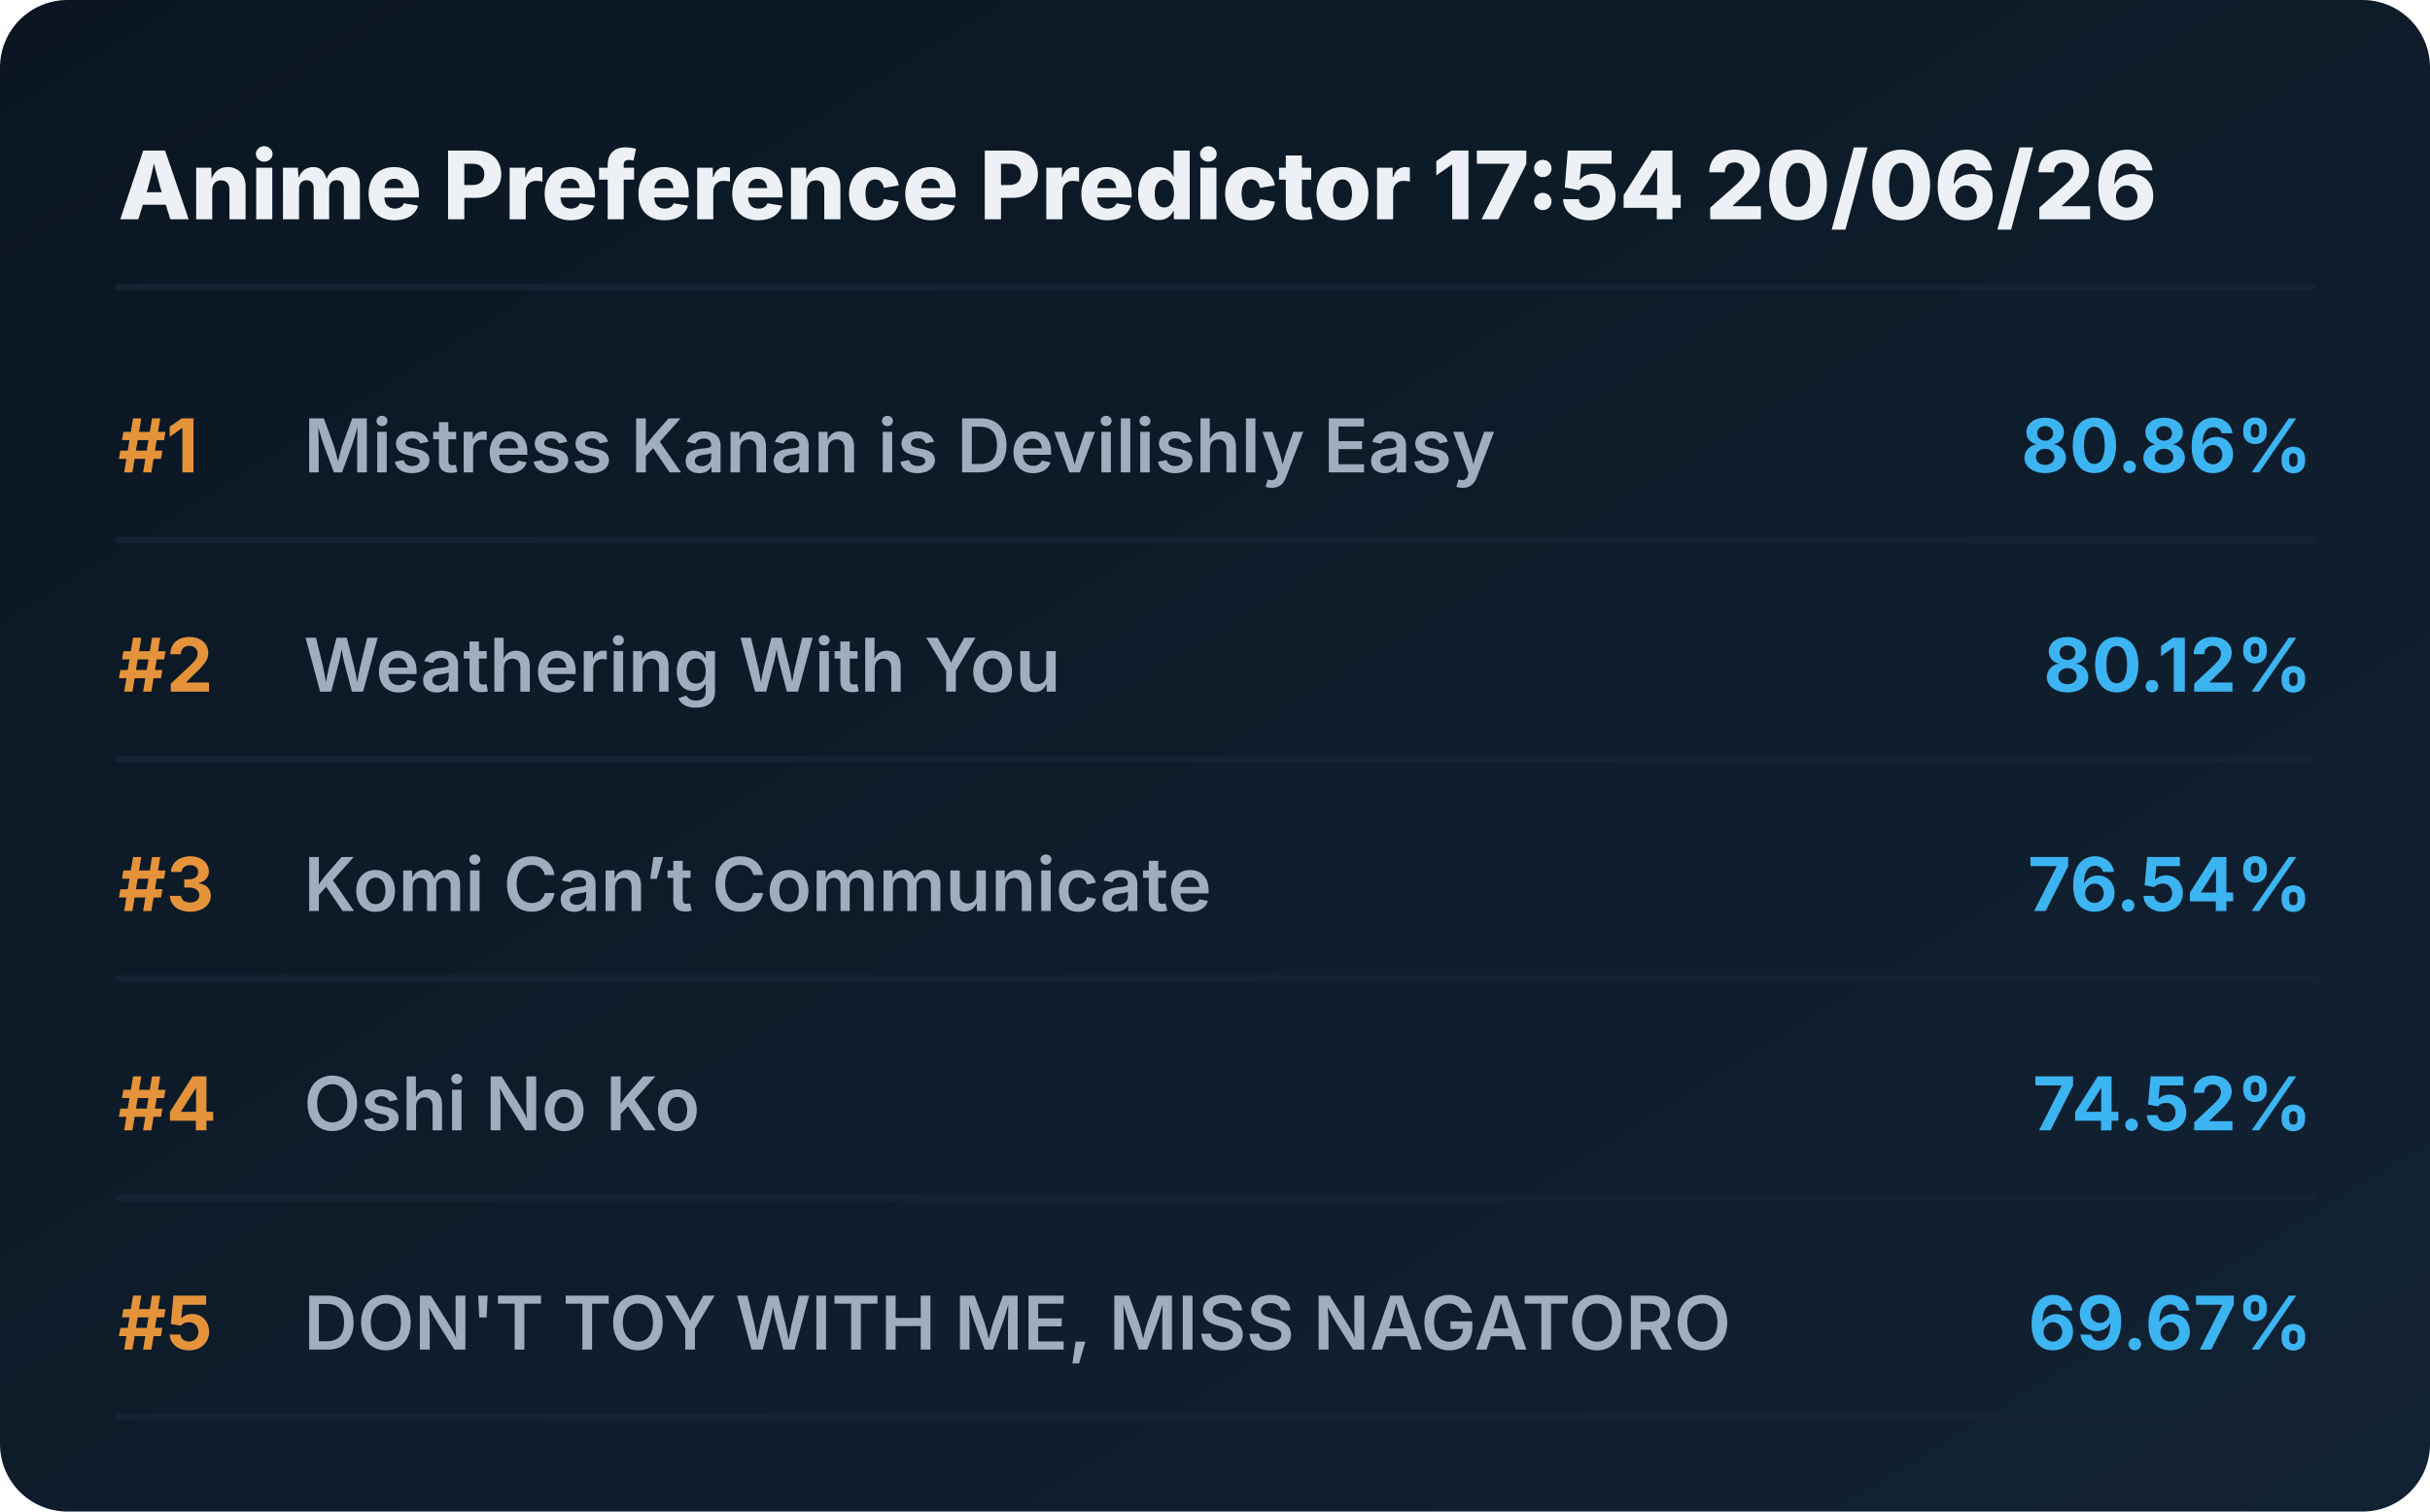
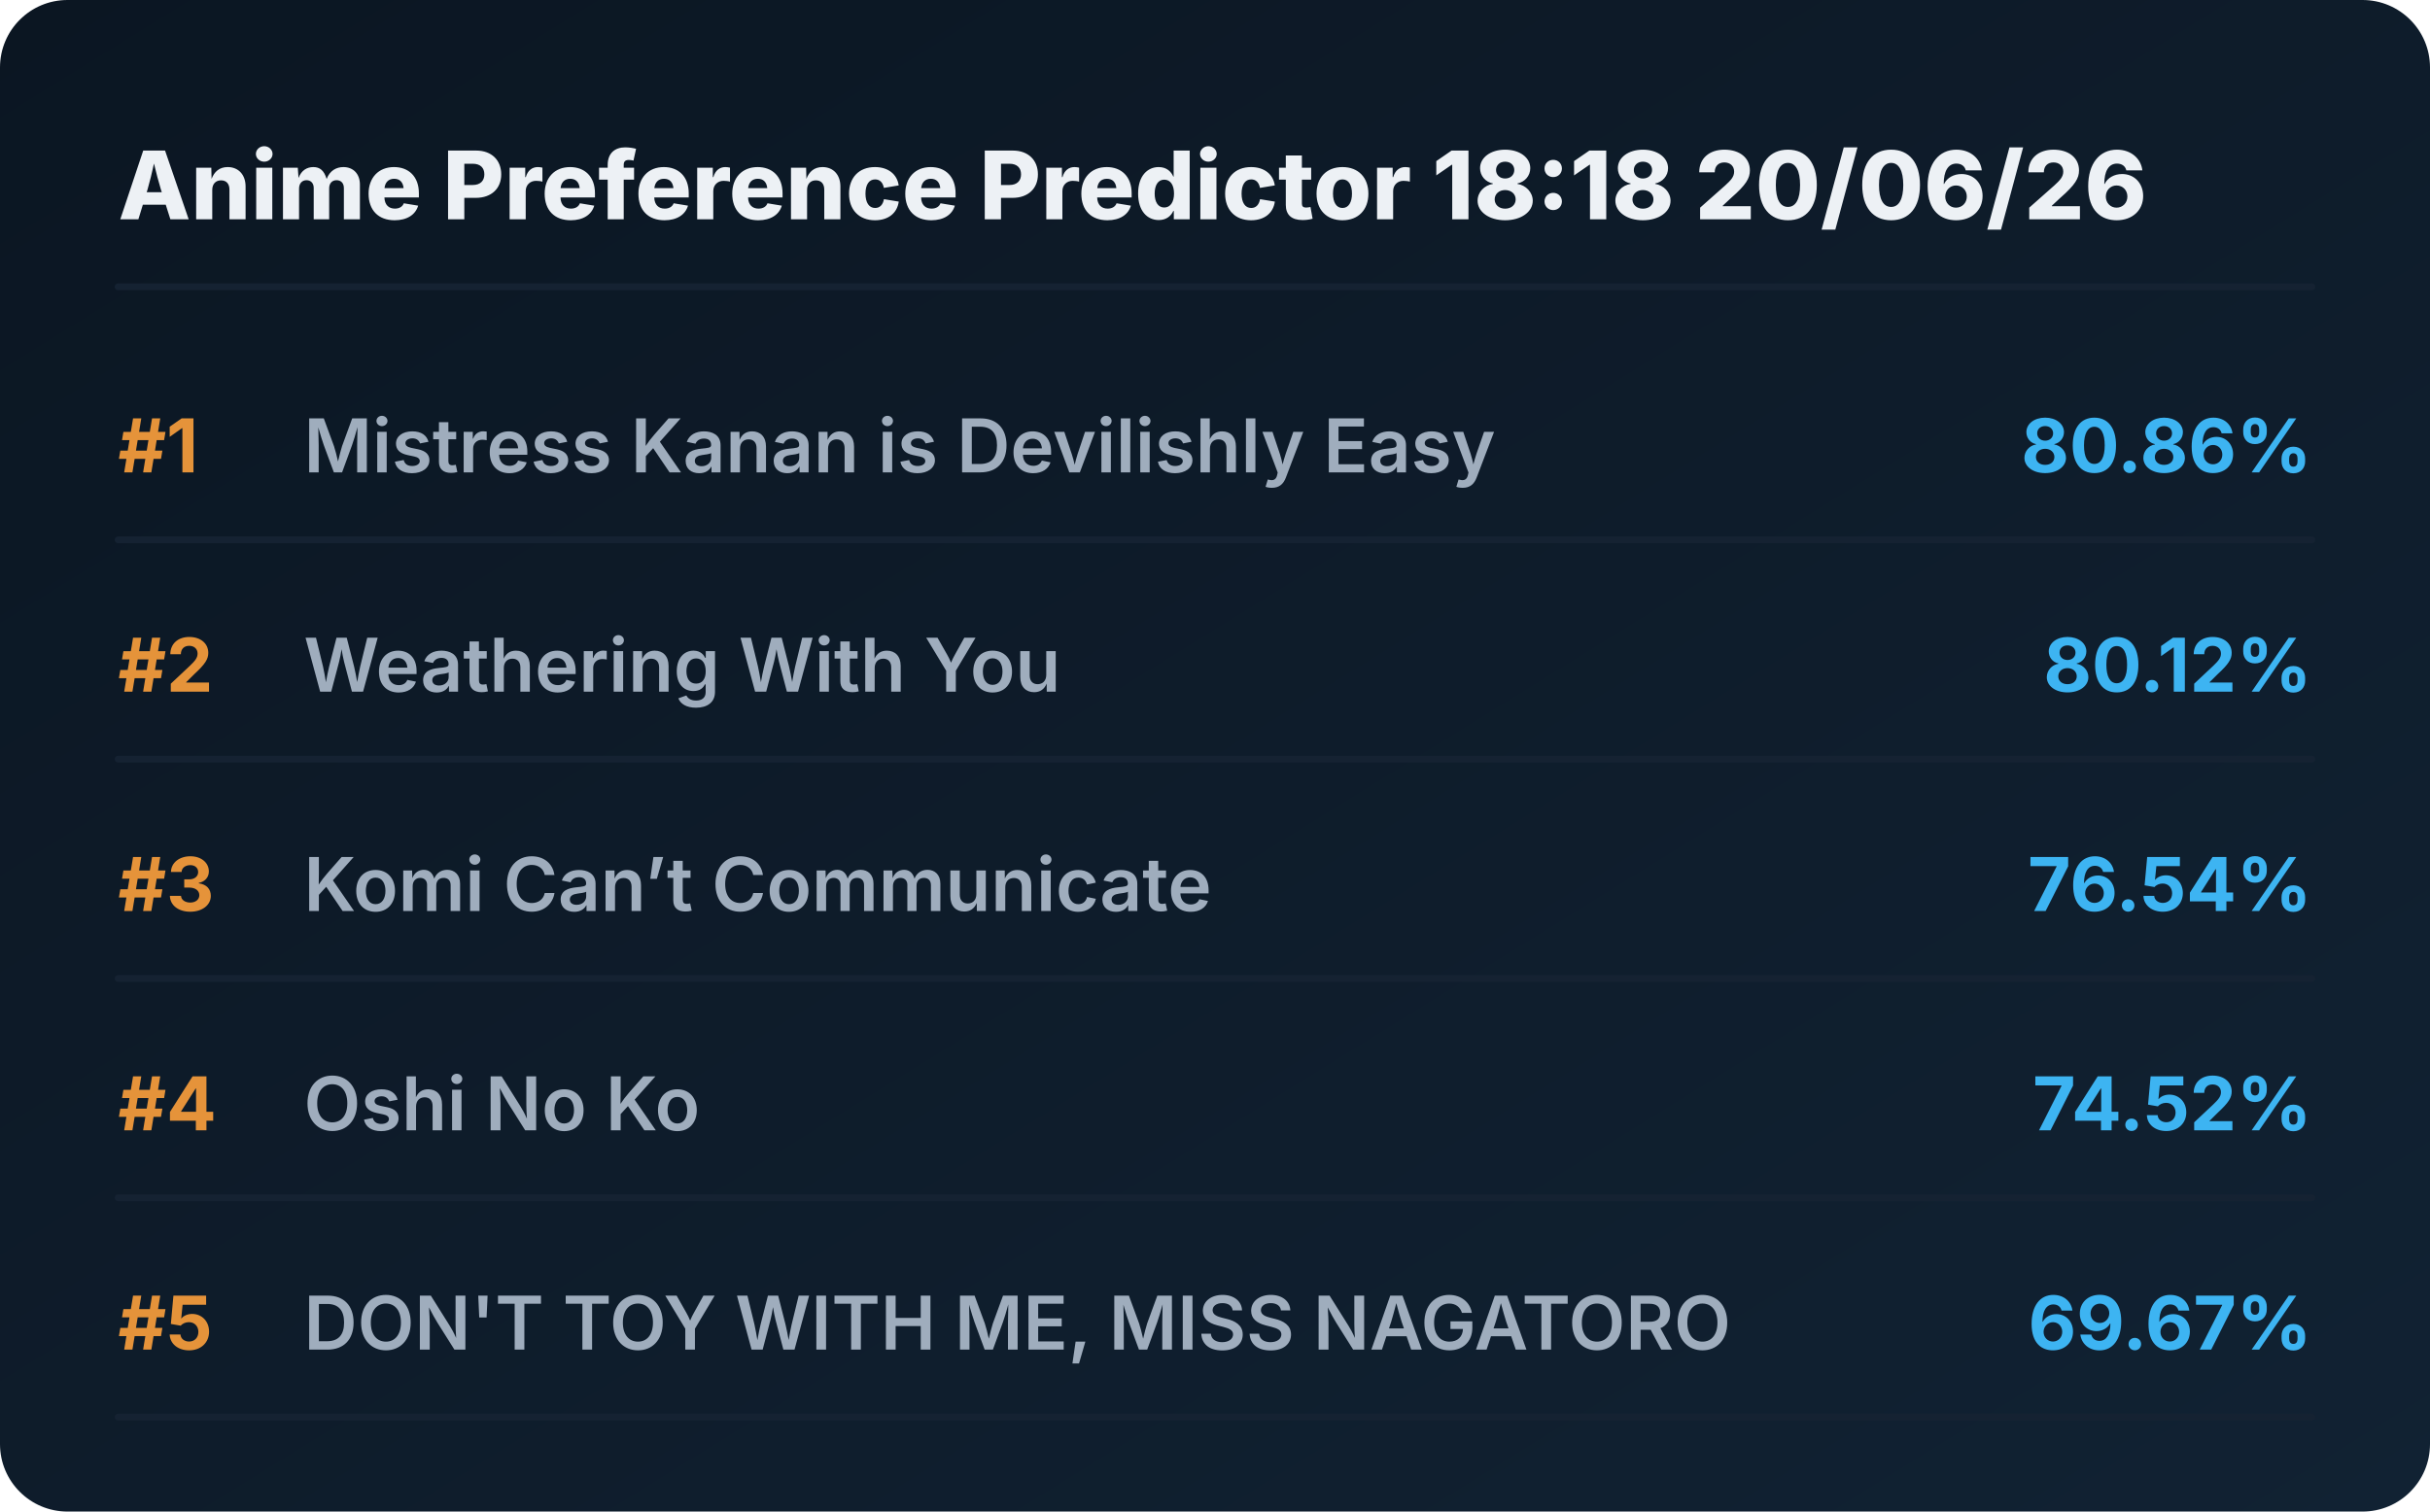
<svg xmlns="http://www.w3.org/2000/svg" viewBox="0 0 720 448" preserveAspectRatio="xMidYMid meet" style="width: 100%; height: auto; max-width: 720px;">
  <defs>
    <linearGradient id="boxGrad" x1="0%" y1="0%" x2="100%" y2="100%">
      <stop offset="0%" stop-color="#0b1622" />
      <stop offset="100%" stop-color="#112233" />
    </linearGradient>
    <clipPath id="titleClip">
      <rect x="90" y="0" width="510" height="100%" />
    </clipPath>
  </defs>
  <style>
    .bg { fill: url(#boxGrad); rx: 20px; }
    .header { font-family: 'Overpass', 'Inter', system-ui, sans-serif; font-weight: 800; font-size: 28px; fill: #edf1f5; }
    .rank { font-family: 'Overpass', 'Inter', system-ui, sans-serif; font-weight: 700; font-size: 22px; fill: #e5933a; }
    .title { font-family: 'Overpass', 'Inter', system-ui, sans-serif; font-weight: 600; font-size: 22px; fill: #9fadbd; }
    .score { font-family: 'Overpass', 'Inter', system-ui, sans-serif; font-weight: 700; font-size: 22px; fill: #3db4f2; }
    .line { stroke: #152232; stroke-width: 2; stroke-linecap: round; }
  </style>
  <rect class="bg" width="720" height="448" />
-   <text x="35" y="65" class="header">Anime Preference Predictor 17:54 20/06/26</text>
+   <text x="35" y="65" class="header">Anime Preference Predictor 18:18 20/06/26</text>
  <line x1="35" y1="85" x2="685" y2="85" class="line" />
  <g transform="translate(0, 0)">
    <text x="35" y="140" class="rank">#1</text>
    <text x="90" y="140" class="title">Mistress Kanan is Devilishly Easy</text>
    <text x="685" y="140" class="score" text-anchor="end">80.86%</text>
    <line x1="35" y1="160" x2="685" y2="160" class="line" />
  </g>
  <g transform="translate(0, 65)">
    <text x="35" y="140" class="rank">#2</text>
    <text x="90" y="140" class="title">Weathering With You</text>
    <text x="685" y="140" class="score" text-anchor="end">80.12%</text>
    <line x1="35" y1="160" x2="685" y2="160" class="line" />
  </g>
  <g transform="translate(0, 130)">
    <text x="35" y="140" class="rank">#3</text>
    <text x="90" y="140" class="title">Komi Can’t Communicate</text>
    <text x="685" y="140" class="score" text-anchor="end">76.54%</text>
    <line x1="35" y1="160" x2="685" y2="160" class="line" />
  </g>
  <g transform="translate(0, 195)">
    <text x="35" y="140" class="rank">#4</text>
    <text x="90" y="140" class="title">Oshi No Ko</text>
    <text x="685" y="140" class="score" text-anchor="end">74.52%</text>
    <line x1="35" y1="160" x2="685" y2="160" class="line" />
  </g>
  <g transform="translate(0, 260)">
    <text x="35" y="140" class="rank">#5</text>
    <text x="90" y="140" class="title">DON'T TOY WITH ME, MISS NAGATORO</text>
    <text x="685" y="140" class="score" text-anchor="end">69.67%</text>
    <line x1="35" y1="160" x2="685" y2="160" class="line" />
  </g>
</svg>
